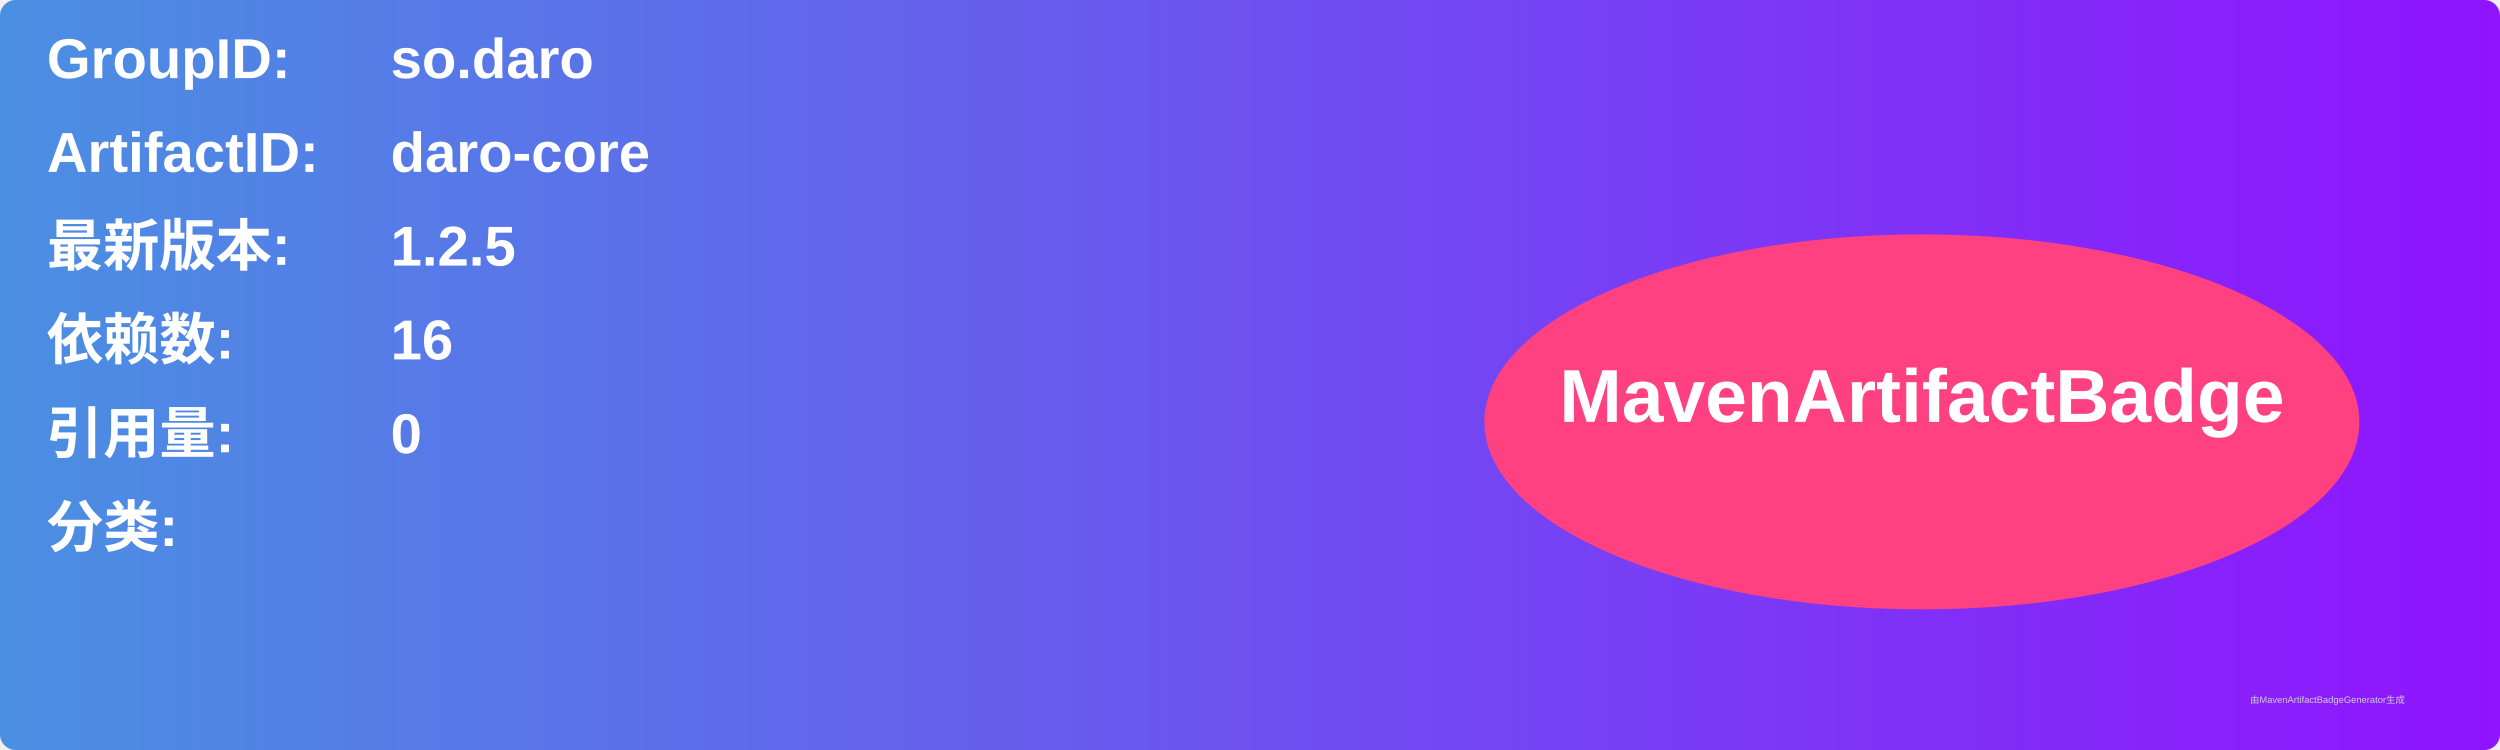
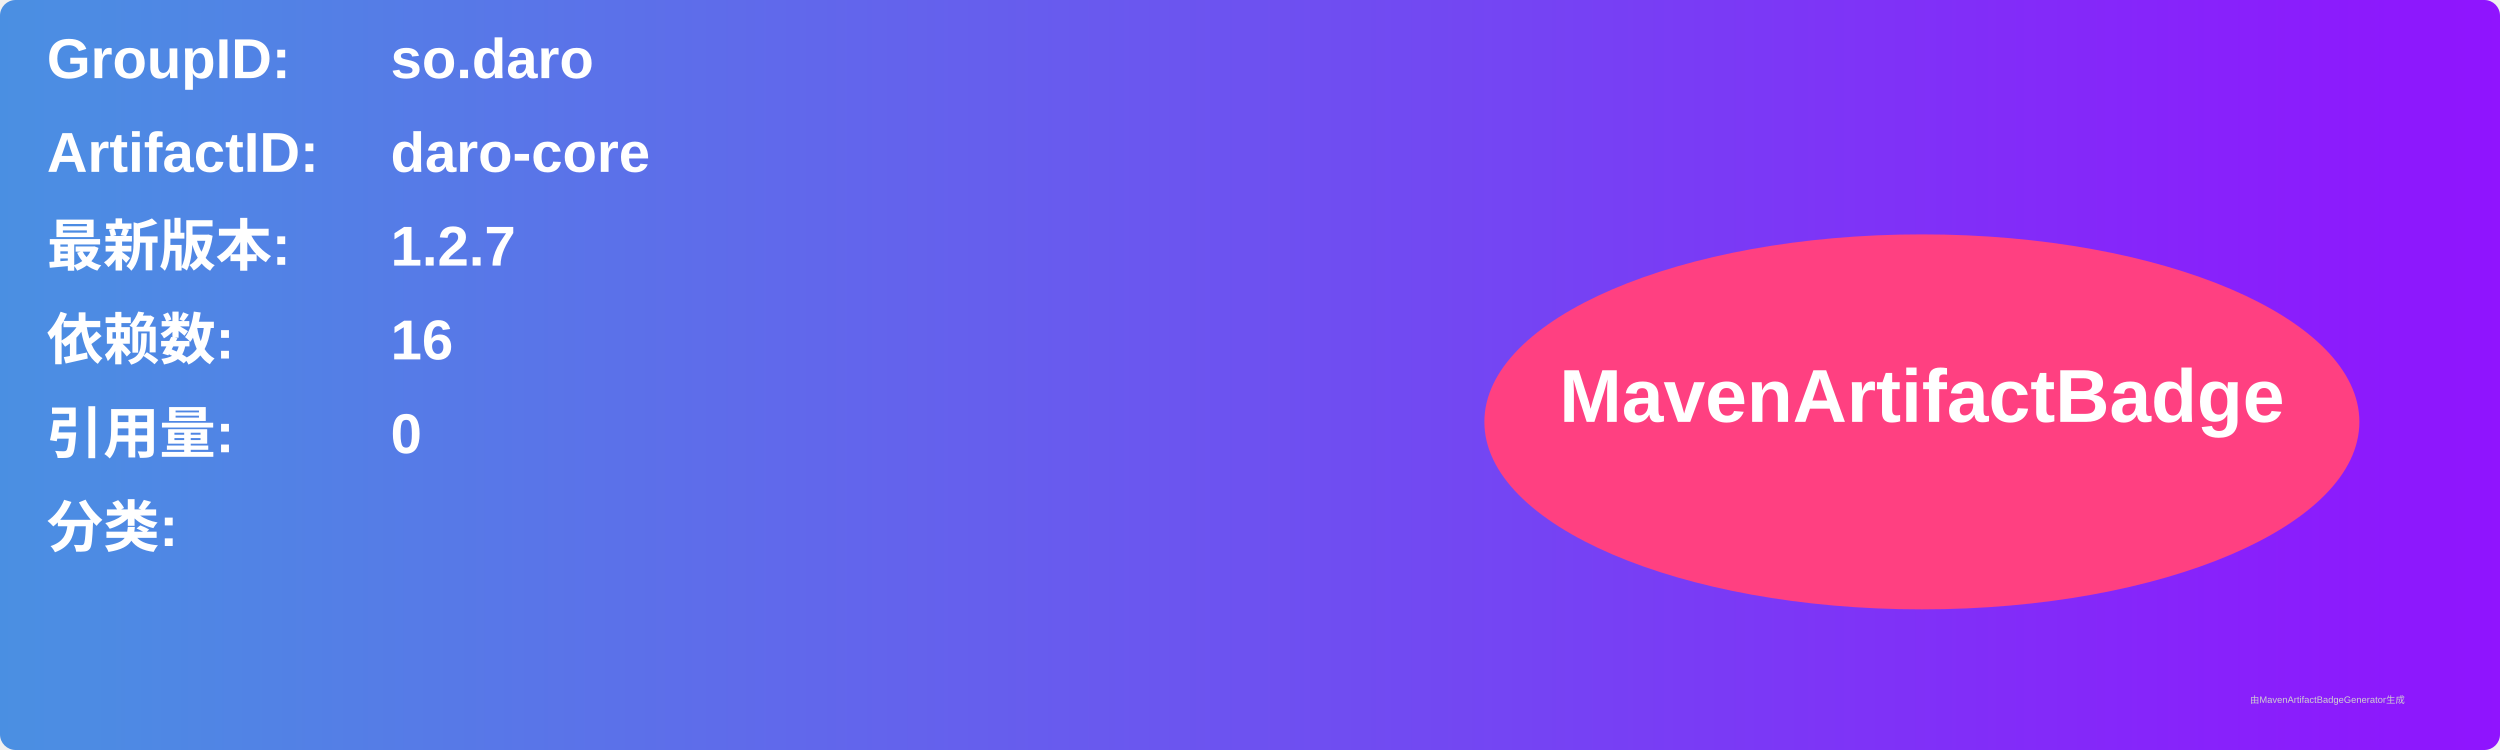
<svg xmlns="http://www.w3.org/2000/svg" width="800" height="240" viewBox="0 0 800 240">
  <linearGradient id="grad" x1="0%" y1="0%" x2="100%" y2="0%">
    <stop offset="0%" stop-color="#4a90e2" />
    <stop offset="100%" stop-color="#9013fe" />
  </linearGradient>
  <rect width="100%" height="100%" rx="5" ry="5" fill="url(#grad)" />
  <g transform="translate(15, 15)">
    <text x="0" y="10" font-family="Arial" font-size="18" fill="white" font-weight="bold" width="260">GroupID:</text>
    <text x="110" y="10" font-family="Arial" font-size="18" fill="white" font-weight="bold" width="460">so.daro</text>
    <text x="0" y="40" font-family="Arial" font-size="18" fill="white" font-weight="bold" width="260">ArtifactID:</text>
    <text x="110" y="40" font-family="Arial" font-size="18" fill="white" font-weight="bold" width="460">daro-core</text>
    <text x="0" y="70" font-family="Arial" font-size="18" fill="white" font-weight="bold">最新版本:</text>
    <text x="110" y="70" font-family="Arial" font-size="18" fill="white" font-weight="bold">
-       <tspan font-weight="bold">1.2.5</tspan>
+       <tspan font-weight="bold">1.2.7</tspan>
    </text>
    <text x="0" y="100" font-family="Arial" font-size="18" fill="white" font-weight="bold">依赖数: </text>
    <text x="110" y="100" font-family="Arial" font-size="18" fill="white">
      <tspan font-weight="bold">16</tspan>
    </text>
    <text x="0" y="130" font-family="Arial" font-size="18" fill="white" font-weight="bold">引用量: </text>
    <text x="110" y="130" font-family="Arial" font-size="18" fill="white">
      <tspan font-weight="bold">0</tspan>
    </text>
    <text x="0" y="160" font-family="Arial" font-size="18" fill="white" font-weight="bold">分类:</text>
    <text x="10" y="190" font-family="Arial" font-size="10" fill="white">
      <tspan font-weight="bold" />
    </text>
    <ellipse cx="600" cy="120" rx="140" ry="60" fill="#ff4081" />
    <text x="600" y="120" text-anchor="middle" font-family="Arial" font-size="24" fill="white" font-weight="bold">MavenArtifactBadge</text>
  </g>
  <text x="720" y="225" font-family="Arial" font-size="3" fill="#d0d0d0">由MavenArtifactBadgeGenerator生成</text>
</svg>
